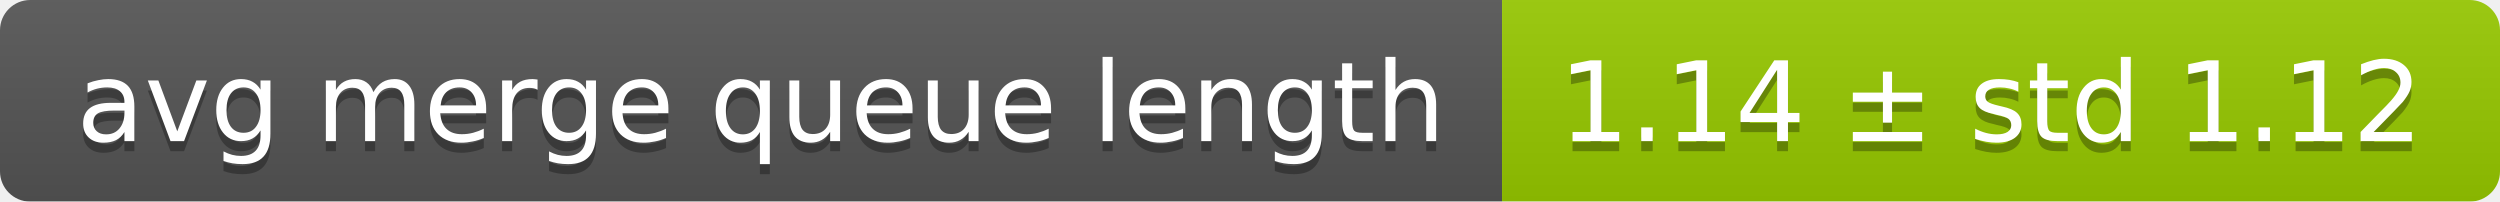
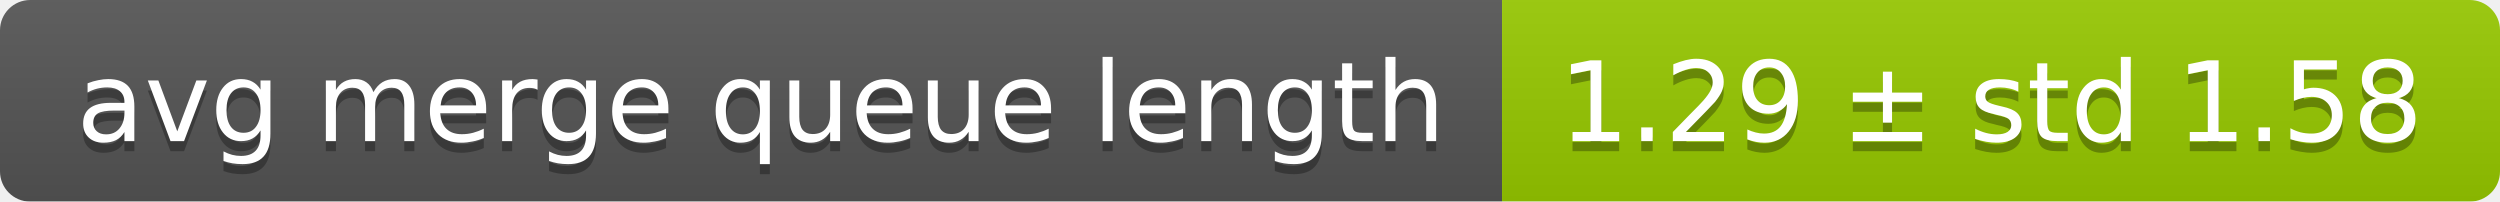
<svg xmlns="http://www.w3.org/2000/svg" width="248" height="20">
  <linearGradient id="smooth" x2="0" y2="100%">
    <stop offset="0" stop-color="#bbb" stop-opacity=".1" />
    <stop offset="1" stop-opacity=".1" />
  </linearGradient>
  <mask id="round">
    <rect width="248" height="20" rx="3" fill="#fff" />
  </mask>
  <g mask="url(#round)">
    <rect width="149" height="20" fill="#555" />
    <rect x="149" width="99" height="20" fill="#97ca00" />
    <rect width="248" height="20" fill="url(#smooth)" />
  </g>
  <g fill="#fff" text-anchor="middle" font-family="DejaVu Sans,Verdana,Geneva,sans-serif" font-size="11">
    <text x="75.5" y="15" fill="#010101" fill-opacity=".3">avg merge queue length</text>
    <text x="75.5" y="14">avg merge queue length</text>
-     <text x="197.5" y="15" fill="#010101" fill-opacity=".3">1.14 ± std 1.12</text>
-     <text x="197.5" y="14">1.14 ± std 1.12</text>
+     <text x="197.5" y="15" fill="#010101" fill-opacity=".3">1.29 ± std 1.58</text>
+     <text x="197.5" y="14">1.29 ± std 1.58</text>
  </g>
</svg>
